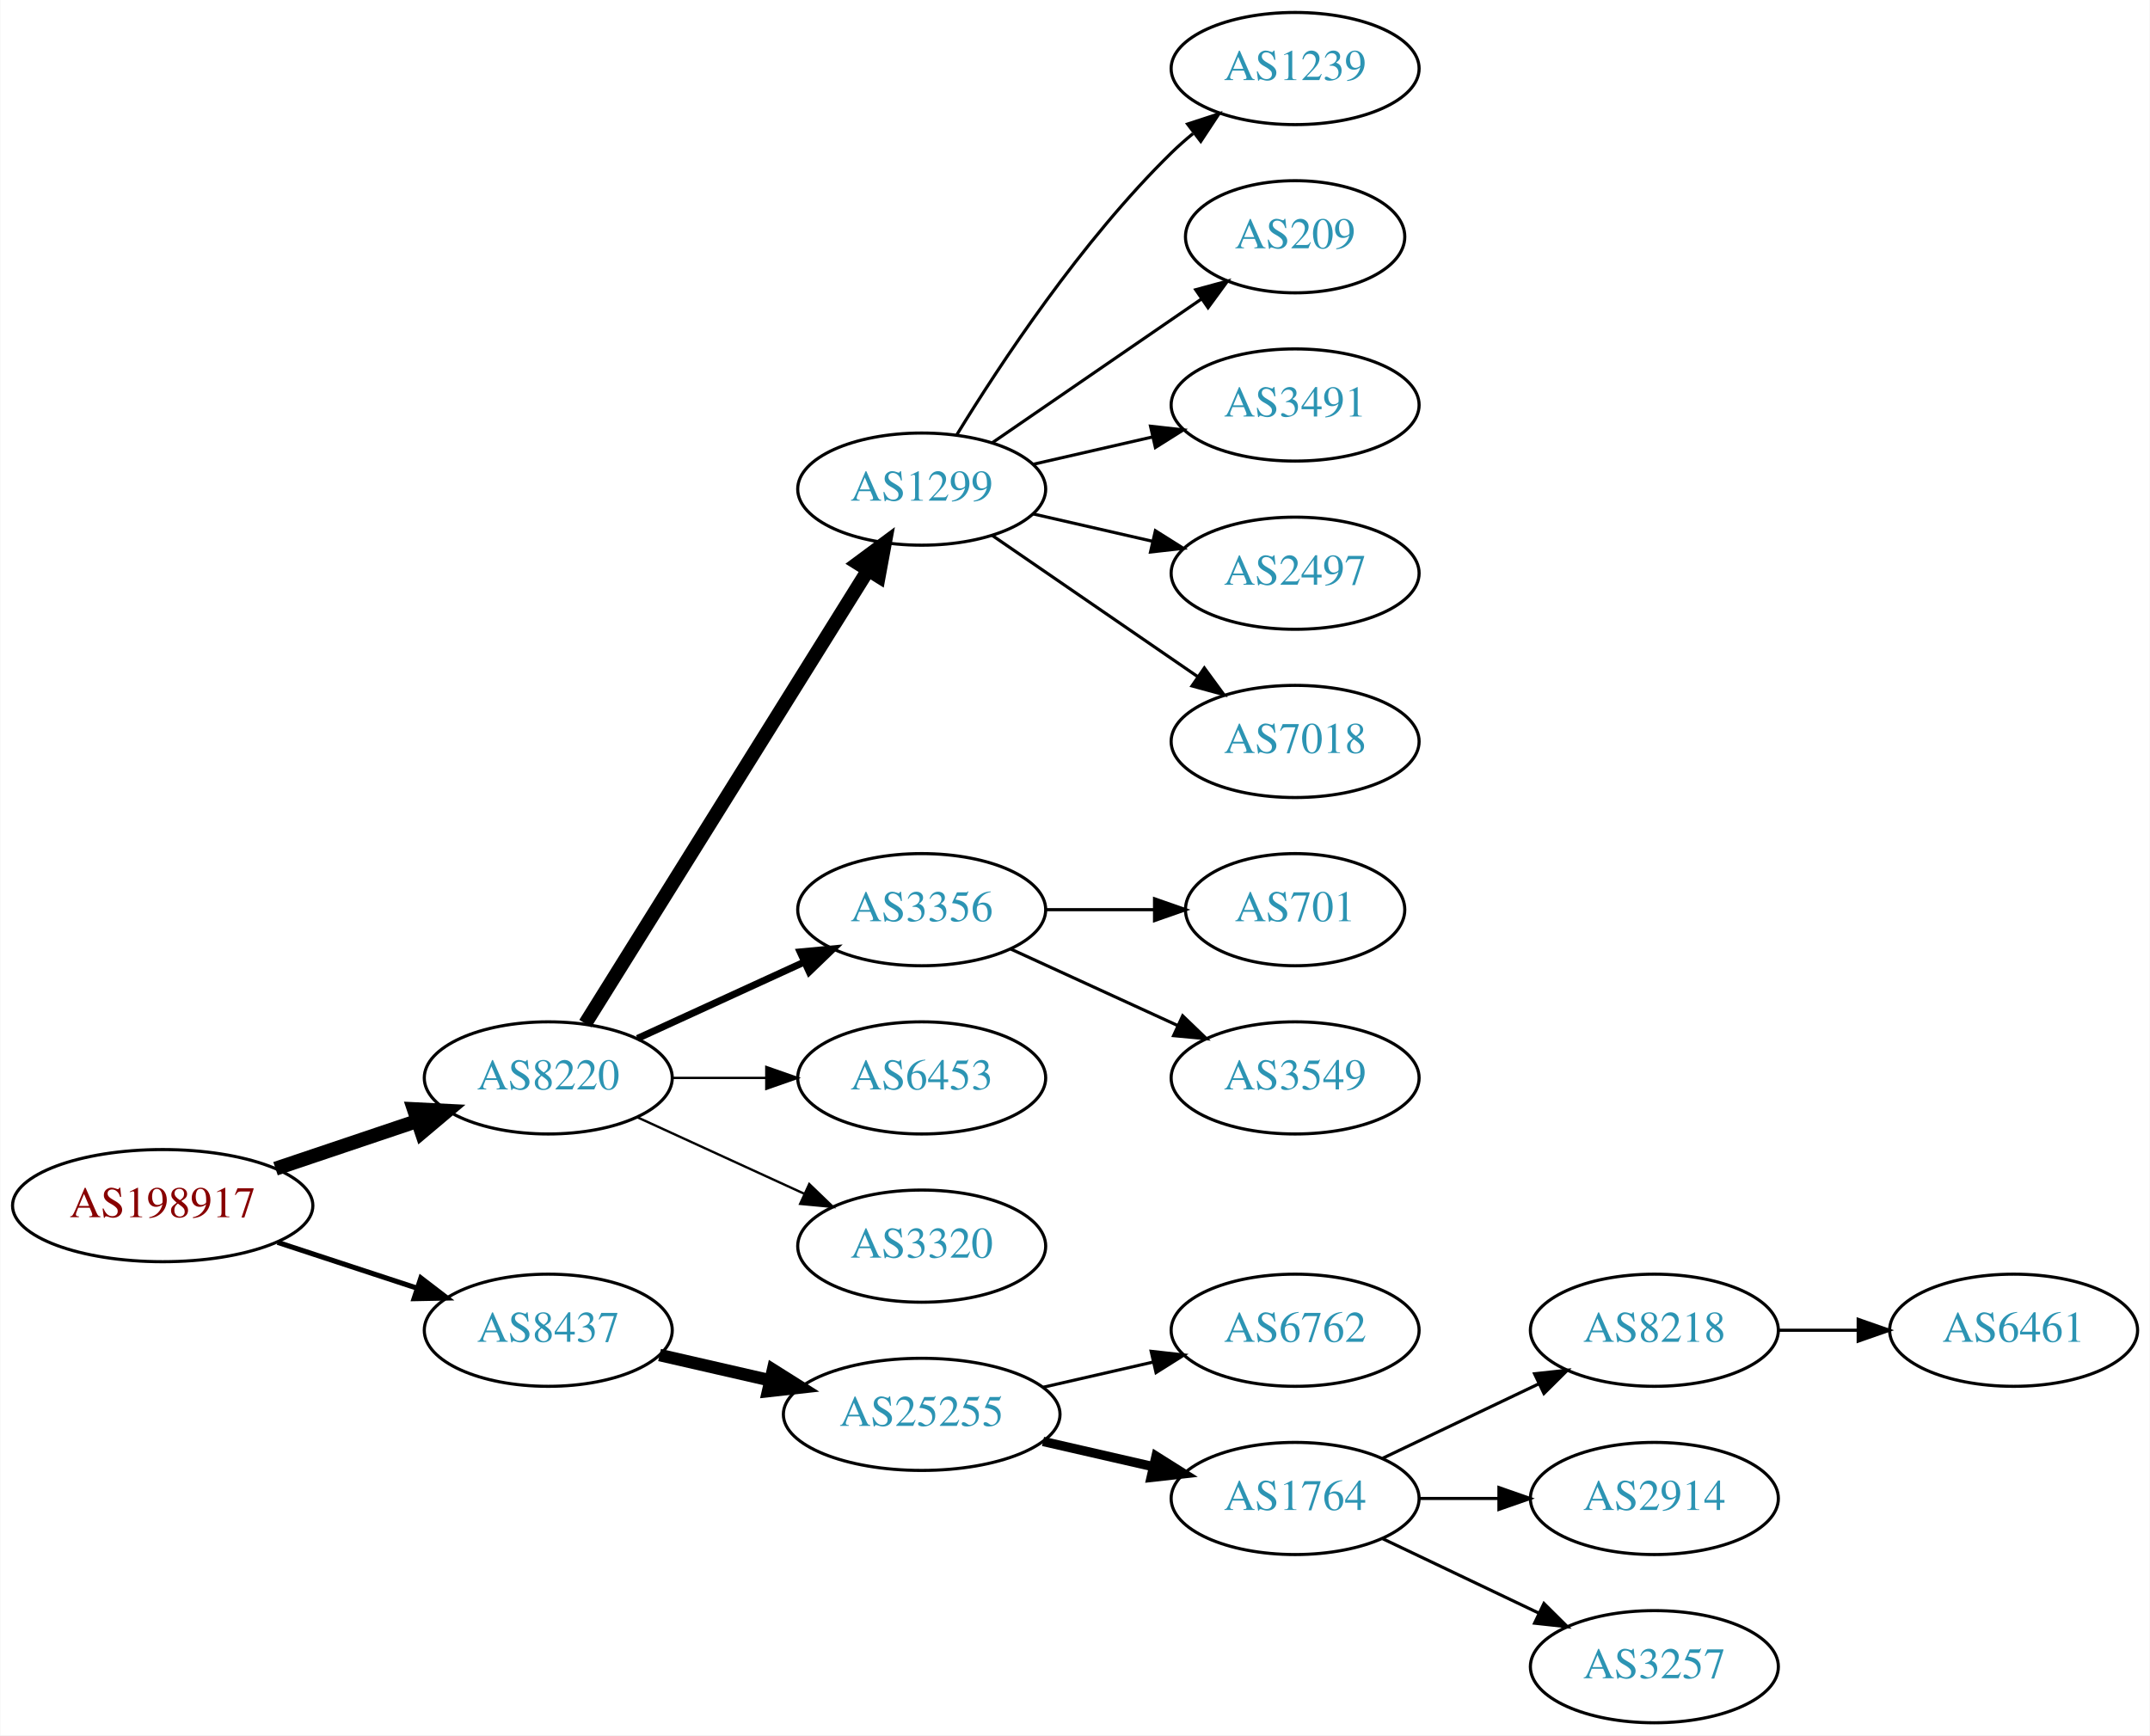
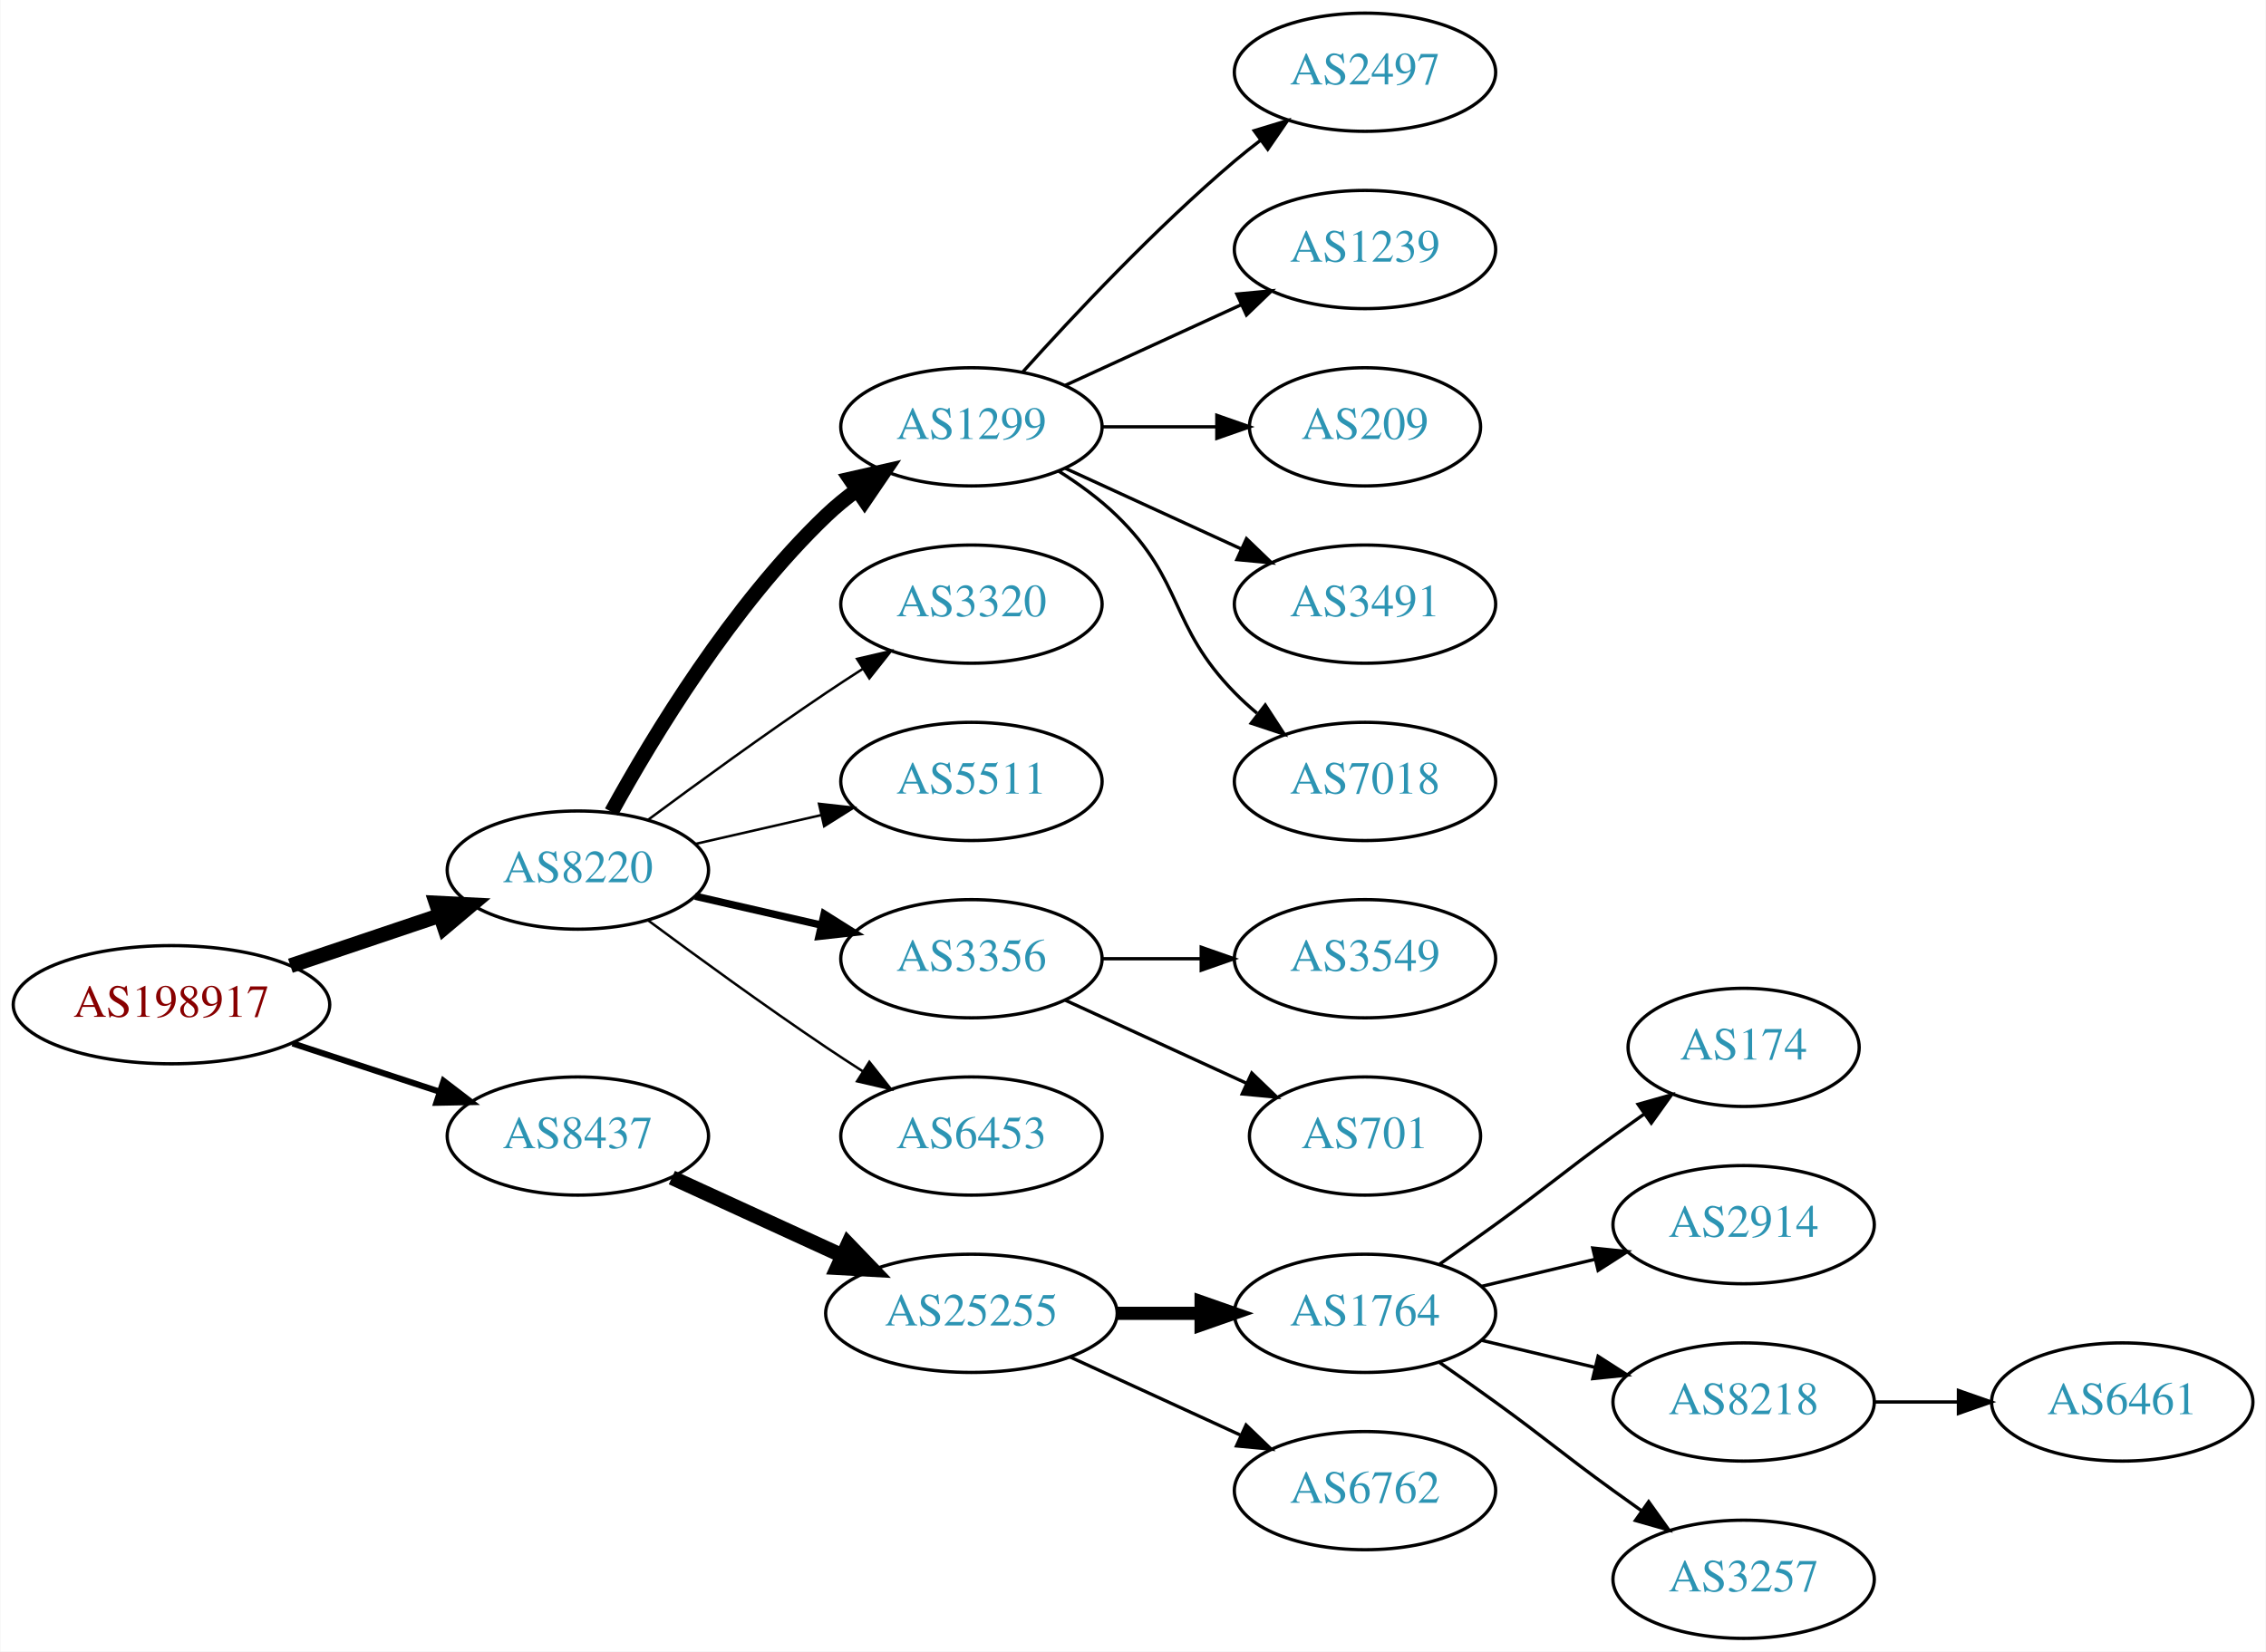
- <svg xmlns="http://www.w3.org/2000/svg" xmlns:xlink="http://www.w3.org/1999/xlink" width="690pt" height="557pt" viewBox="0.00 0.00 689.76 557.00">
-   <g id="graph0" class="graph" transform="scale(1 1) rotate(0) translate(4 553)">
-     <polygon fill="white" stroke="none" points="-4,4 -4,-553 685.755,-553 685.755,4 -4,4" />
+ <svg xmlns="http://www.w3.org/2000/svg" xmlns:xlink="http://www.w3.org/1999/xlink" width="690pt" height="503pt" viewBox="0.00 0.00 689.76 503.00">
+   <g id="graph0" class="graph" transform="scale(1 1) rotate(0) translate(4 499)">
+     <polygon fill="white" stroke="none" points="-4,4 -4,-499 685.755,-499 685.755,4 -4,4" />
    <g id="node1" class="node">
      <g id="a_node1">
        <a xlink:href="/asn/198917" xlink:title="AS198917 ~ Flughafen Linz GesmbH [AT]">
-           <ellipse fill="#ffffff" stroke="black" cx="48.096" cy="-166" rx="48.192" ry="18" />
-           <text text-anchor="middle" x="48.096" y="-162.3" font-family="Times,serif" font-size="14.00" fill="#880000">AS198917</text>
+           <ellipse fill="#ffffff" stroke="black" cx="48.096" cy="-193" rx="48.192" ry="18" />
+           <text text-anchor="middle" x="48.096" y="-189.3" font-family="Times,serif" font-size="14.00" fill="#880000">AS198917</text>
        </a>
      </g>
    </g>
    <g id="node2" class="node">
      <g id="a_node2">
        <a xlink:href="/asn/8220" xlink:title="AS8220 ~ COLT [GB]">
-           <ellipse fill="#ffffff" stroke="black" cx="171.838" cy="-207" rx="39.794" ry="18" />
-           <text text-anchor="middle" x="171.838" y="-203.3" font-family="Times,serif" font-size="14.00" fill="#2c94b3">AS8220</text>
+           <ellipse fill="#ffffff" stroke="black" cx="171.838" cy="-234" rx="39.794" ry="18" />
+           <text text-anchor="middle" x="171.838" y="-230.3" font-family="Times,serif" font-size="14.00" fill="#2c94b3">AS8220</text>
        </a>
      </g>
    </g>
    <g id="edge1" class="edge">
-       <path fill="none" stroke="black" stroke-width="4.5" d="M84.309,-177.859C98.459,-182.624 114.874,-188.152 129.578,-193.105" />
-       <polygon fill="black" stroke="black" stroke-width="4.5" points="128.703,-196.965 139.437,-196.425 131.217,-189.502 128.703,-196.965" />
+       <path fill="none" stroke="black" stroke-width="4.5" d="M84.309,-204.859C98.459,-209.624 114.874,-215.152 129.578,-220.105" />
+       <polygon fill="black" stroke="black" stroke-width="4.5" points="128.703,-223.965 139.437,-223.425 131.217,-216.502 128.703,-223.965" />
    </g>
    <g id="node3" class="node">
      <g id="a_node3">
        <a xlink:href="/asn/8437" xlink:title="AS8437 ~ Hutchison Drei Austria GmbH [AT]">
-           <ellipse fill="#ffffff" stroke="black" cx="171.838" cy="-126" rx="39.794" ry="18" />
-           <text text-anchor="middle" x="171.838" y="-122.3" font-family="Times,serif" font-size="14.00" fill="#2c94b3">AS8437</text>
+           <ellipse fill="#ffffff" stroke="black" cx="171.838" cy="-153" rx="39.794" ry="18" />
+           <text text-anchor="middle" x="171.838" y="-149.3" font-family="Times,serif" font-size="14.00" fill="#2c94b3">AS8437</text>
        </a>
      </g>
    </g>
    <g id="edge2" class="edge">
-       <path fill="none" stroke="black" stroke-width="1.636" d="M84.964,-154.215C98.983,-149.609 115.143,-144.299 129.637,-139.537" />
-       <polygon fill="black" stroke="black" stroke-width="1.636" points="130.95,-142.79 139.358,-136.343 128.765,-136.14 130.95,-142.79" />
+       <path fill="none" stroke="black" stroke-width="1.875" d="M84.964,-181.215C98.983,-176.609 115.143,-171.299 129.637,-166.537" />
+       <polygon fill="black" stroke="black" stroke-width="1.875" points="130.95,-169.79 139.358,-163.343 128.765,-163.14 130.95,-169.79" />
    </g>
    <g id="node4" class="node">
      <g id="a_node4">
        <a xlink:href="/asn/1299" xlink:title="AS1299 ~ Telia Carrier [EU]">
-           <ellipse fill="#ffffff" stroke="black" cx="291.681" cy="-396" rx="39.794" ry="18" />
-           <text text-anchor="middle" x="291.681" y="-392.3" font-family="Times,serif" font-size="14.00" fill="#2c94b3">AS1299</text>
+           <ellipse fill="#ffffff" stroke="black" cx="291.681" cy="-369" rx="39.794" ry="18" />
+           <text text-anchor="middle" x="291.681" y="-365.3" font-family="Times,serif" font-size="14.00" fill="#2c94b3">AS1299</text>
        </a>
      </g>
    </g>
    <g id="edge3" class="edge">
-       <path fill="none" stroke="black" stroke-width="4.5" d="M183.713,-224.442C204.496,-257.775 249.957,-330.686 274.386,-369.866" />
-       <polygon fill="black" stroke="black" stroke-width="4.5" points="271.2,-372.198 279.832,-378.6 277.882,-368.031 271.2,-372.198" />
+       <path fill="none" stroke="black" stroke-width="4.5" d="M182.079,-251.713C194.625,-274.561 218.802,-314.611 247.484,-342 250.353,-344.739 253.542,-347.347 256.851,-349.785" />
+       <polygon fill="black" stroke="black" stroke-width="4.5" points="254.728,-353.104 265.21,-355.477 259.16,-346.594 254.728,-353.104" />
    </g>
    <g id="node5" class="node">
      <g id="a_node5">
-         <a xlink:href="/asn/3356" xlink:title="AS3356 ~ Level 3 Parent, LLC [US]">
-           <ellipse fill="#ffffff" stroke="black" cx="291.681" cy="-261" rx="39.794" ry="18" />
-           <text text-anchor="middle" x="291.681" y="-257.3" font-family="Times,serif" font-size="14.00" fill="#2c94b3">AS3356</text>
+         <a xlink:href="/asn/3320" xlink:title="AS3320 ~ DTAG [DE]">
+           <ellipse fill="#ffffff" stroke="black" cx="291.681" cy="-315" rx="39.794" ry="18" />
+           <text text-anchor="middle" x="291.681" y="-311.3" font-family="Times,serif" font-size="14.00" fill="#2c94b3">AS3320</text>
        </a>
      </g>
    </g>
    <g id="edge4" class="edge">
-       <path fill="none" stroke="black" stroke-width="2.25" d="M200.467,-219.661C216.424,-226.973 236.694,-236.261 253.977,-244.181" />
-       <polygon fill="black" stroke="black" stroke-width="2.25" points="252.676,-247.435 263.225,-248.419 255.592,-241.071 252.676,-247.435" />
+       <path fill="none" stroke="black" stroke-width="0.75" d="M193.168,-249.277C208.031,-260.304 228.775,-275.407 247.484,-288 251.033,-290.389 254.784,-292.839 258.532,-295.242" />
+       <polygon fill="black" stroke="black" stroke-width="0.75" points="256.858,-298.325 267.181,-300.712 260.6,-292.409 256.858,-298.325" />
    </g>
    <g id="node6" class="node">
      <g id="a_node6">
-         <a xlink:href="/asn/6453" xlink:title="AS6453 ~ TATA COMMUNICATIONS (AMERICA) INC [US]">
-           <ellipse fill="#ffffff" stroke="black" cx="291.681" cy="-207" rx="39.794" ry="18" />
-           <text text-anchor="middle" x="291.681" y="-203.3" font-family="Times,serif" font-size="14.00" fill="#2c94b3">AS6453</text>
+         <a xlink:href="/asn/5511" xlink:title="AS5511 ~ Orange S.A. [FR]">
+           <ellipse fill="#ffffff" stroke="black" cx="291.681" cy="-261" rx="39.794" ry="18" />
+           <text text-anchor="middle" x="291.681" y="-257.3" font-family="Times,serif" font-size="14.00" fill="#2c94b3">AS5511</text>
        </a>
      </g>
    </g>
    <g id="edge5" class="edge">
-       <path fill="none" stroke="black" stroke-width="0.75" d="M211.751,-207C221.304,-207 231.654,-207 241.616,-207" />
-       <polygon fill="black" stroke="black" stroke-width="0.75" points="241.809,-210.5 251.809,-207 241.809,-203.5 241.809,-210.5" />
+       <path fill="none" stroke="black" stroke-width="0.75" d="M207.557,-241.955C219.557,-244.704 233.178,-247.825 245.871,-250.733" />
+       <polygon fill="black" stroke="black" stroke-width="0.75" points="245.273,-254.187 255.802,-253.009 246.836,-247.364 245.273,-254.187" />
    </g>
    <g id="node7" class="node">
      <g id="a_node7">
-         <a xlink:href="/asn/3320" xlink:title="AS3320 ~ DTAG [DE]">
+         <a xlink:href="/asn/3356" xlink:title="AS3356 ~ Level 3 Parent, LLC [US]">
+           <ellipse fill="#ffffff" stroke="black" cx="291.681" cy="-207" rx="39.794" ry="18" />
+           <text text-anchor="middle" x="291.681" y="-203.3" font-family="Times,serif" font-size="14.00" fill="#2c94b3">AS3356</text>
+         </a>
+       </g>
+     </g>
+     <g id="edge6" class="edge">
+       <path fill="none" stroke="black" stroke-width="2.25" d="M207.557,-226.045C219.557,-223.296 233.178,-220.175 245.871,-217.267" />
+       <polygon fill="black" stroke="black" stroke-width="2.25" points="246.836,-220.636 255.802,-214.991 245.273,-213.813 246.836,-220.636" />
+     </g>
+     <g id="node8" class="node">
+       <g id="a_node8">
+         <a xlink:href="/asn/6453" xlink:title="AS6453 ~ TATA COMMUNICATIONS (AMERICA) INC [US]">
          <ellipse fill="#ffffff" stroke="black" cx="291.681" cy="-153" rx="39.794" ry="18" />
-           <text text-anchor="middle" x="291.681" y="-149.3" font-family="Times,serif" font-size="14.00" fill="#2c94b3">AS3320</text>
-         </a>
-       </g>
-     </g>
-     <g id="edge6" class="edge">
-       <path fill="none" stroke="black" stroke-width="0.75" d="M200.467,-194.339C216.424,-187.027 236.694,-177.739 253.977,-169.819" />
-       <polygon fill="black" stroke="black" stroke-width="0.75" points="255.592,-172.929 263.225,-165.581 252.676,-166.565 255.592,-172.929" />
-     </g>
-     <g id="node15" class="node">
-       <g id="a_node15">
+           <text text-anchor="middle" x="291.681" y="-149.3" font-family="Times,serif" font-size="14.00" fill="#2c94b3">AS6453</text>
+         </a>
+       </g>
+     </g>
+     <g id="edge7" class="edge">
+       <path fill="none" stroke="black" stroke-width="0.75" d="M193.168,-218.723C208.031,-207.696 228.775,-192.593 247.484,-180 251.033,-177.611 254.784,-175.161 258.532,-172.758" />
+       <polygon fill="black" stroke="black" stroke-width="0.75" points="260.6,-175.591 267.181,-167.288 256.858,-169.675 260.6,-175.591" />
+     </g>
+     <g id="node16" class="node">
+       <g id="a_node16">
        <a xlink:href="/asn/25255" xlink:title="AS25255 ~ ==&gt; TELE2 AUSTRIA &lt;== [AT]">
          <ellipse fill="#ffffff" stroke="black" cx="291.681" cy="-99" rx="44.393" ry="18" />
          <text text-anchor="middle" x="291.681" y="-95.3" font-family="Times,serif" font-size="14.00" fill="#2c94b3">AS25255</text>
        </a>
      </g>
    </g>
-     <g id="edge14" class="edge">
-       <path fill="none" stroke="black" stroke-width="4" d="M207.557,-118.045C218.696,-115.493 231.231,-112.621 243.124,-109.896" />
-       <polygon fill="black" stroke="black" stroke-width="4" points="243.953,-113.297 252.918,-107.652 242.389,-106.474 243.953,-113.297" />
+     <g id="edge15" class="edge">
+       <path fill="none" stroke="black" stroke-width="4.5" d="M200.467,-140.339C215.965,-133.238 235.531,-124.272 252.478,-116.506" />
+       <polygon fill="black" stroke="black" stroke-width="4.5" points="254.13,-120.08 261.58,-112.335 250.849,-112.921 254.13,-120.08" />
+     </g>
+     <g id="node9" class="node">
+       <g id="a_node9">
+         <a xlink:href="/asn/2497" xlink:title="AS2497 ~ Internet Initiative Japan Inc. [JP]">
+           <ellipse fill="#ffffff" stroke="black" cx="411.523" cy="-477" rx="39.794" ry="18" />
+           <text text-anchor="middle" x="411.523" y="-473.3" font-family="Times,serif" font-size="14.00" fill="#2c94b3">AS2497</text>
+         </a>
+       </g>
+     </g>
+     <g id="edge8" class="edge">
+       <path fill="none" stroke="black" d="M307.327,-385.725C322.627,-402.765 347.725,-429.523 371.877,-450 374.374,-452.117 377.034,-454.232 379.746,-456.293" />
+       <polygon fill="black" stroke="black" points="377.782,-459.194 387.922,-462.266 381.912,-453.541 377.782,-459.194" />
    </g>
    <g id="node10" class="node">
      <g id="a_node10">
        <a xlink:href="/asn/1239" xlink:title="AS1239 ~ Sprint [US]">
-           <ellipse fill="#ffffff" stroke="black" cx="411.523" cy="-531" rx="39.794" ry="18" />
-           <text text-anchor="middle" x="411.523" y="-527.3" font-family="Times,serif" font-size="14.00" fill="#2c94b3">AS1239</text>
+           <ellipse fill="#ffffff" stroke="black" cx="411.523" cy="-423" rx="39.794" ry="18" />
+           <text text-anchor="middle" x="411.523" y="-419.3" font-family="Times,serif" font-size="14.00" fill="#2c94b3">AS1239</text>
        </a>
      </g>
    </g>
    <g id="edge9" class="edge">
-       <path fill="none" stroke="black" d="M302.946,-413.44C316.755,-435.991 342.944,-475.722 371.877,-504 374.017,-506.092 376.334,-508.137 378.734,-510.106" />
-       <polygon fill="black" stroke="black" points="377.001,-513.185 387.075,-516.464 381.244,-507.618 377.001,-513.185" />
+       <path fill="none" stroke="black" d="M320.309,-381.661C336.266,-388.973 356.537,-398.261 373.82,-406.181" />
+       <polygon fill="black" stroke="black" points="372.518,-409.435 383.067,-410.419 375.434,-403.071 372.518,-409.435" />
    </g>
    <g id="node11" class="node">
      <g id="a_node11">
        <a xlink:href="/asn/209" xlink:title="AS209 ~ CenturyLink Communications, LLC [US]">
-           <ellipse fill="#ffffff" stroke="black" cx="411.523" cy="-477" rx="35.194" ry="18" />
-           <text text-anchor="middle" x="411.523" y="-473.3" font-family="Times,serif" font-size="14.00" fill="#2c94b3">AS209</text>
+           <ellipse fill="#ffffff" stroke="black" cx="411.523" cy="-369" rx="35.194" ry="18" />
+           <text text-anchor="middle" x="411.523" y="-365.3" font-family="Times,serif" font-size="14.00" fill="#2c94b3">AS209</text>
        </a>
      </g>
    </g>
    <g id="edge10" class="edge">
-       <path fill="none" stroke="black" d="M314.295,-410.857C333.132,-423.805 360.612,-442.693 381.388,-456.973" />
-       <polygon fill="black" stroke="black" points="379.613,-460.001 389.836,-462.781 383.578,-454.232 379.613,-460.001" />
+       <path fill="none" stroke="black" d="M331.593,-369C342.68,-369 354.839,-369 366.222,-369" />
+       <polygon fill="black" stroke="black" points="366.404,-372.5 376.404,-369 366.403,-365.5 366.404,-372.5" />
    </g>
    <g id="node12" class="node">
      <g id="a_node12">
        <a xlink:href="/asn/3491" xlink:title="AS3491 ~ PCCW Global, Inc. [US]">
-           <ellipse fill="#ffffff" stroke="black" cx="411.523" cy="-423" rx="39.794" ry="18" />
-           <text text-anchor="middle" x="411.523" y="-419.3" font-family="Times,serif" font-size="14.00" fill="#2c94b3">AS3491</text>
+           <ellipse fill="#ffffff" stroke="black" cx="411.523" cy="-315" rx="39.794" ry="18" />
+           <text text-anchor="middle" x="411.523" y="-311.3" font-family="Times,serif" font-size="14.00" fill="#2c94b3">AS3491</text>
        </a>
      </g>
    </g>
    <g id="edge11" class="edge">
-       <path fill="none" stroke="black" d="M327.4,-403.955C339.4,-406.704 353.021,-409.825 365.713,-412.733" />
-       <polygon fill="black" stroke="black" points="365.116,-416.187 375.645,-415.009 366.679,-409.364 365.116,-416.187" />
+       <path fill="none" stroke="black" d="M320.309,-356.339C336.266,-349.027 356.537,-339.739 373.82,-331.819" />
+       <polygon fill="black" stroke="black" points="375.434,-334.929 383.067,-327.581 372.518,-328.565 375.434,-334.929" />
    </g>
    <g id="node13" class="node">
      <g id="a_node13">
-         <a xlink:href="/asn/2497" xlink:title="AS2497 ~ Internet Initiative Japan Inc. [JP]">
-           <ellipse fill="#ffffff" stroke="black" cx="411.523" cy="-369" rx="39.794" ry="18" />
-           <text text-anchor="middle" x="411.523" y="-365.3" font-family="Times,serif" font-size="14.00" fill="#2c94b3">AS2497</text>
+         <a xlink:href="/asn/7018" xlink:title="AS7018 ~ AT&amp;T Services, Inc. [US]">
+           <ellipse fill="#ffffff" stroke="black" cx="411.523" cy="-261" rx="39.794" ry="18" />
+           <text text-anchor="middle" x="411.523" y="-257.3" font-family="Times,serif" font-size="14.00" fill="#2c94b3">AS7018</text>
        </a>
      </g>
    </g>
    <g id="edge12" class="edge">
-       <path fill="none" stroke="black" d="M327.4,-388.045C339.4,-385.296 353.021,-382.175 365.713,-379.267" />
-       <polygon fill="black" stroke="black" points="366.679,-382.636 375.645,-376.991 365.116,-375.813 366.679,-382.636" />
+       <path fill="none" stroke="black" d="M318.21,-355.538C324.372,-351.638 330.674,-347.052 335.877,-342 356.57,-321.906 351.704,-308.617 371.877,-288 373.969,-285.861 376.253,-283.782 378.63,-281.79" />
+       <polygon fill="black" stroke="black" points="381.148,-284.268 386.929,-275.389 376.873,-278.725 381.148,-284.268" />
    </g>
    <g id="node14" class="node">
      <g id="a_node14">
-         <a xlink:href="/asn/7018" xlink:title="AS7018 ~ AT&amp;T Services, Inc. [US]">
-           <ellipse fill="#ffffff" stroke="black" cx="411.523" cy="-315" rx="39.794" ry="18" />
-           <text text-anchor="middle" x="411.523" y="-311.3" font-family="Times,serif" font-size="14.00" fill="#2c94b3">AS7018</text>
-         </a>
-       </g>
-     </g>
-     <g id="edge13" class="edge">
-       <path fill="none" stroke="black" d="M314.295,-381.143C332.783,-368.435 359.597,-350.005 380.227,-335.825" />
-       <polygon fill="black" stroke="black" points="382.388,-338.586 388.647,-330.037 378.423,-332.817 382.388,-338.586" />
-     </g>
-     <g id="node8" class="node">
-       <g id="a_node8">
-         <a xlink:href="/asn/701" xlink:title="AS701 ~ UUNET [US]">
-           <ellipse fill="#ffffff" stroke="black" cx="411.523" cy="-261" rx="35.194" ry="18" />
-           <text text-anchor="middle" x="411.523" y="-257.3" font-family="Times,serif" font-size="14.00" fill="#2c94b3">AS701</text>
-         </a>
-       </g>
-     </g>
-     <g id="edge7" class="edge">
-       <path fill="none" stroke="black" d="M331.593,-261C342.68,-261 354.839,-261 366.222,-261" />
-       <polygon fill="black" stroke="black" points="366.404,-264.5 376.404,-261 366.403,-257.5 366.404,-264.5" />
-     </g>
-     <g id="node9" class="node">
-       <g id="a_node9">
        <a xlink:href="/asn/3549" xlink:title="AS3549 ~ Level 3 Parent, LLC [US]">
          <ellipse fill="#ffffff" stroke="black" cx="411.523" cy="-207" rx="39.794" ry="18" />
          <text text-anchor="middle" x="411.523" y="-203.3" font-family="Times,serif" font-size="14.00" fill="#2c94b3">AS3549</text>
        </a>
      </g>
    </g>
-     <g id="edge8" class="edge">
-       <path fill="none" stroke="black" d="M320.309,-248.339C336.266,-241.027 356.537,-231.739 373.82,-223.819" />
-       <polygon fill="black" stroke="black" points="375.434,-226.929 383.067,-219.581 372.518,-220.565 375.434,-226.929" />
-     </g>
-     <g id="node16" class="node">
-       <g id="a_node16">
-         <a xlink:href="/asn/6762" xlink:title="AS6762 ~ TELECOM ITALIA SPARKLE S.p.A. [IT]">
-           <ellipse fill="#ffffff" stroke="black" cx="411.523" cy="-126" rx="39.794" ry="18" />
-           <text text-anchor="middle" x="411.523" y="-122.3" font-family="Times,serif" font-size="14.00" fill="#2c94b3">AS6762</text>
-         </a>
-       </g>
-     </g>
-     <g id="edge15" class="edge">
-       <path fill="none" stroke="black" d="M330.615,-107.692C341.856,-110.267 354.269,-113.111 365.892,-115.774" />
-       <polygon fill="black" stroke="black" points="365.324,-119.235 375.853,-118.057 366.888,-112.412 365.324,-119.235" />
+     <g id="edge13" class="edge">
+       <path fill="none" stroke="black" d="M331.593,-207C341.146,-207 351.496,-207 361.459,-207" />
+       <polygon fill="black" stroke="black" points="361.651,-210.5 371.651,-207 361.651,-203.5 361.651,-210.5" />
+     </g>
+     <g id="node15" class="node">
+       <g id="a_node15">
+         <a xlink:href="/asn/701" xlink:title="AS701 ~ UUNET [US]">
+           <ellipse fill="#ffffff" stroke="black" cx="411.523" cy="-153" rx="35.194" ry="18" />
+           <text text-anchor="middle" x="411.523" y="-149.3" font-family="Times,serif" font-size="14.00" fill="#2c94b3">AS701</text>
+         </a>
+       </g>
+     </g>
+     <g id="edge14" class="edge">
+       <path fill="none" stroke="black" d="M320.309,-194.339C336.726,-186.817 357.707,-177.202 375.304,-169.139" />
+       <polygon fill="black" stroke="black" points="377.048,-172.189 384.681,-164.842 374.132,-165.826 377.048,-172.189" />
    </g>
    <g id="node17" class="node">
      <g id="a_node17">
        <a xlink:href="/asn/1764" xlink:title="AS1764 ~ NEXTLAYER-AS [AT]">
-           <ellipse fill="#ffffff" stroke="black" cx="411.523" cy="-72" rx="39.794" ry="18" />
-           <text text-anchor="middle" x="411.523" y="-68.3" font-family="Times,serif" font-size="14.00" fill="#2c94b3">AS1764</text>
+           <ellipse fill="#ffffff" stroke="black" cx="411.523" cy="-99" rx="39.794" ry="18" />
+           <text text-anchor="middle" x="411.523" y="-95.3" font-family="Times,serif" font-size="14.00" fill="#2c94b3">AS1764</text>
        </a>
      </g>
    </g>
    <g id="edge16" class="edge">
-       <path fill="none" stroke="black" stroke-width="3" d="M330.615,-90.308C341.856,-87.733 354.269,-84.889 365.892,-82.226" />
-       <polygon fill="black" stroke="black" stroke-width="3" points="366.888,-85.588 375.853,-79.944 365.324,-78.765 366.888,-85.588" />
+       <path fill="none" stroke="black" stroke-width="4" d="M335.892,-99C344.204,-99 352.967,-99 361.449,-99" />
+       <polygon fill="black" stroke="black" stroke-width="4" points="361.608,-102.5 371.608,-99 361.608,-95.5 361.608,-102.5" />
    </g>
    <g id="node18" class="node">
      <g id="a_node18">
-         <a xlink:href="/asn/8218" xlink:title="AS8218 ~ legacy Neotelecoms [FR]">
-           <ellipse fill="#ffffff" stroke="black" cx="526.816" cy="-126" rx="39.794" ry="18" />
-           <text text-anchor="middle" x="526.816" y="-122.3" font-family="Times,serif" font-size="14.00" fill="#2c94b3">AS8218</text>
+         <a xlink:href="/asn/6762" xlink:title="AS6762 ~ TELECOM ITALIA SPARKLE S.p.A. [IT]">
+           <ellipse fill="#ffffff" stroke="black" cx="411.523" cy="-45" rx="39.794" ry="18" />
+           <text text-anchor="middle" x="411.523" y="-41.3" font-family="Times,serif" font-size="14.00" fill="#2c94b3">AS6762</text>
        </a>
      </g>
    </g>
    <g id="edge17" class="edge">
-       <path fill="none" stroke="black" d="M439.66,-84.934C454.654,-92.081 473.475,-101.052 489.698,-108.785" />
-       <polygon fill="black" stroke="black" points="488.368,-112.028 498.901,-113.171 491.38,-105.709 488.368,-112.028" />
+       <path fill="none" stroke="black" d="M321.81,-85.652C337.421,-78.498 356.819,-69.609 373.491,-61.969" />
+       <polygon fill="black" stroke="black" points="375.31,-64.986 382.943,-57.638 372.394,-58.622 375.31,-64.986" />
    </g>
    <g id="node19" class="node">
      <g id="a_node19">
-         <a xlink:href="/asn/2914" xlink:title="AS2914 ~ NTT America, Inc. [US]">
-           <ellipse fill="#ffffff" stroke="black" cx="526.816" cy="-72" rx="39.794" ry="18" />
-           <text text-anchor="middle" x="526.816" y="-68.3" font-family="Times,serif" font-size="14.00" fill="#2c94b3">AS2914</text>
+         <a xlink:href="/asn/174" xlink:title="AS174 ~ Cogent Communications [US]">
+           <ellipse fill="#ffffff" stroke="black" cx="526.816" cy="-180" rx="35.194" ry="18" />
+           <text text-anchor="middle" x="526.816" y="-176.3" font-family="Times,serif" font-size="14.00" fill="#2c94b3">AS174</text>
        </a>
      </g>
    </g>
    <g id="edge18" class="edge">
-       <path fill="none" stroke="black" d="M451.195,-72C459.398,-72 468.162,-72 476.694,-72" />
-       <polygon fill="black" stroke="black" points="476.934,-75.5 486.934,-72 476.933,-68.5 476.934,-75.5" />
+       <path fill="none" stroke="black" d="M434.28,-114.009C439.815,-117.879 445.733,-122.064 451.17,-126 467.369,-137.729 470.97,-141.271 487.17,-153 490.198,-155.193 493.377,-157.463 496.556,-159.713" />
+       <polygon fill="black" stroke="black" points="494.672,-162.667 504.866,-165.555 498.698,-156.941 494.672,-162.667" />
    </g>
    <g id="node20" class="node">
      <g id="a_node20">
+         <a xlink:href="/asn/2914" xlink:title="AS2914 ~ NTT America, Inc. [US]">
+           <ellipse fill="#ffffff" stroke="black" cx="526.816" cy="-126" rx="39.794" ry="18" />
+           <text text-anchor="middle" x="526.816" y="-122.3" font-family="Times,serif" font-size="14.00" fill="#2c94b3">AS2914</text>
+         </a>
+       </g>
+     </g>
+     <g id="edge19" class="edge">
+       <path fill="none" stroke="black" d="M447.13,-107.248C458.002,-109.838 470.156,-112.735 481.598,-115.462" />
+       <polygon fill="black" stroke="black" points="480.882,-118.889 491.421,-117.803 482.505,-112.08 480.882,-118.889" />
+     </g>
+     <g id="node21" class="node">
+       <g id="a_node21">
+         <a xlink:href="/asn/8218" xlink:title="AS8218 ~ legacy Neotelecoms [FR]">
+           <ellipse fill="#ffffff" stroke="black" cx="526.816" cy="-72" rx="39.794" ry="18" />
+           <text text-anchor="middle" x="526.816" y="-68.3" font-family="Times,serif" font-size="14.00" fill="#2c94b3">AS8218</text>
+         </a>
+       </g>
+     </g>
+     <g id="edge20" class="edge">
+       <path fill="none" stroke="black" d="M447.13,-90.752C458.002,-88.162 470.156,-85.265 481.598,-82.538" />
+       <polygon fill="black" stroke="black" points="482.505,-85.92 491.421,-80.197 480.882,-79.111 482.505,-85.92" />
+     </g>
+     <g id="node22" class="node">
+       <g id="a_node22">
        <a xlink:href="/asn/3257" xlink:title="AS3257 ~ GTT [DE]">
          <ellipse fill="#ffffff" stroke="black" cx="526.816" cy="-18" rx="39.794" ry="18" />
          <text text-anchor="middle" x="526.816" y="-14.3" font-family="Times,serif" font-size="14.00" fill="#2c94b3">AS3257</text>
        </a>
      </g>
    </g>
-     <g id="edge19" class="edge">
-       <path fill="none" stroke="black" d="M439.66,-59.066C454.654,-51.919 473.475,-42.948 489.698,-35.215" />
-       <polygon fill="black" stroke="black" points="491.38,-38.291 498.901,-30.829 488.368,-31.972 491.38,-38.291" />
-     </g>
-     <g id="node21" class="node">
-       <g id="a_node21">
+     <g id="edge21" class="edge">
+       <path fill="none" stroke="black" d="M434.28,-83.991C439.815,-80.121 445.733,-75.936 451.17,-72 467.369,-60.271 470.97,-56.729 487.17,-45 489.973,-42.971 492.904,-40.875 495.845,-38.791" />
+       <polygon fill="black" stroke="black" points="497.896,-41.627 504.059,-33.009 493.867,-35.903 497.896,-41.627" />
+     </g>
+     <g id="node23" class="node">
+       <g id="a_node23">
        <a xlink:href="/asn/6461" xlink:title="AS6461 ~ Zayo Bandwidth [US]">
-           <ellipse fill="#ffffff" stroke="black" cx="642.109" cy="-126" rx="39.794" ry="18" />
-           <text text-anchor="middle" x="642.109" y="-122.3" font-family="Times,serif" font-size="14.00" fill="#2c94b3">AS6461</text>
-         </a>
-       </g>
-     </g>
-     <g id="edge20" class="edge">
-       <path fill="none" stroke="black" d="M566.488,-126C574.691,-126 583.455,-126 591.987,-126" />
-       <polygon fill="black" stroke="black" points="592.227,-129.5 602.226,-126 592.226,-122.5 592.227,-129.5" />
+           <ellipse fill="#ffffff" stroke="black" cx="642.109" cy="-72" rx="39.794" ry="18" />
+           <text text-anchor="middle" x="642.109" y="-68.3" font-family="Times,serif" font-size="14.00" fill="#2c94b3">AS6461</text>
+         </a>
+       </g>
+     </g>
+     <g id="edge22" class="edge">
+       <path fill="none" stroke="black" d="M566.488,-72C574.691,-72 583.455,-72 591.987,-72" />
+       <polygon fill="black" stroke="black" points="592.227,-75.5 602.226,-72 592.226,-68.5 592.227,-75.5" />
    </g>
  </g>
</svg>
